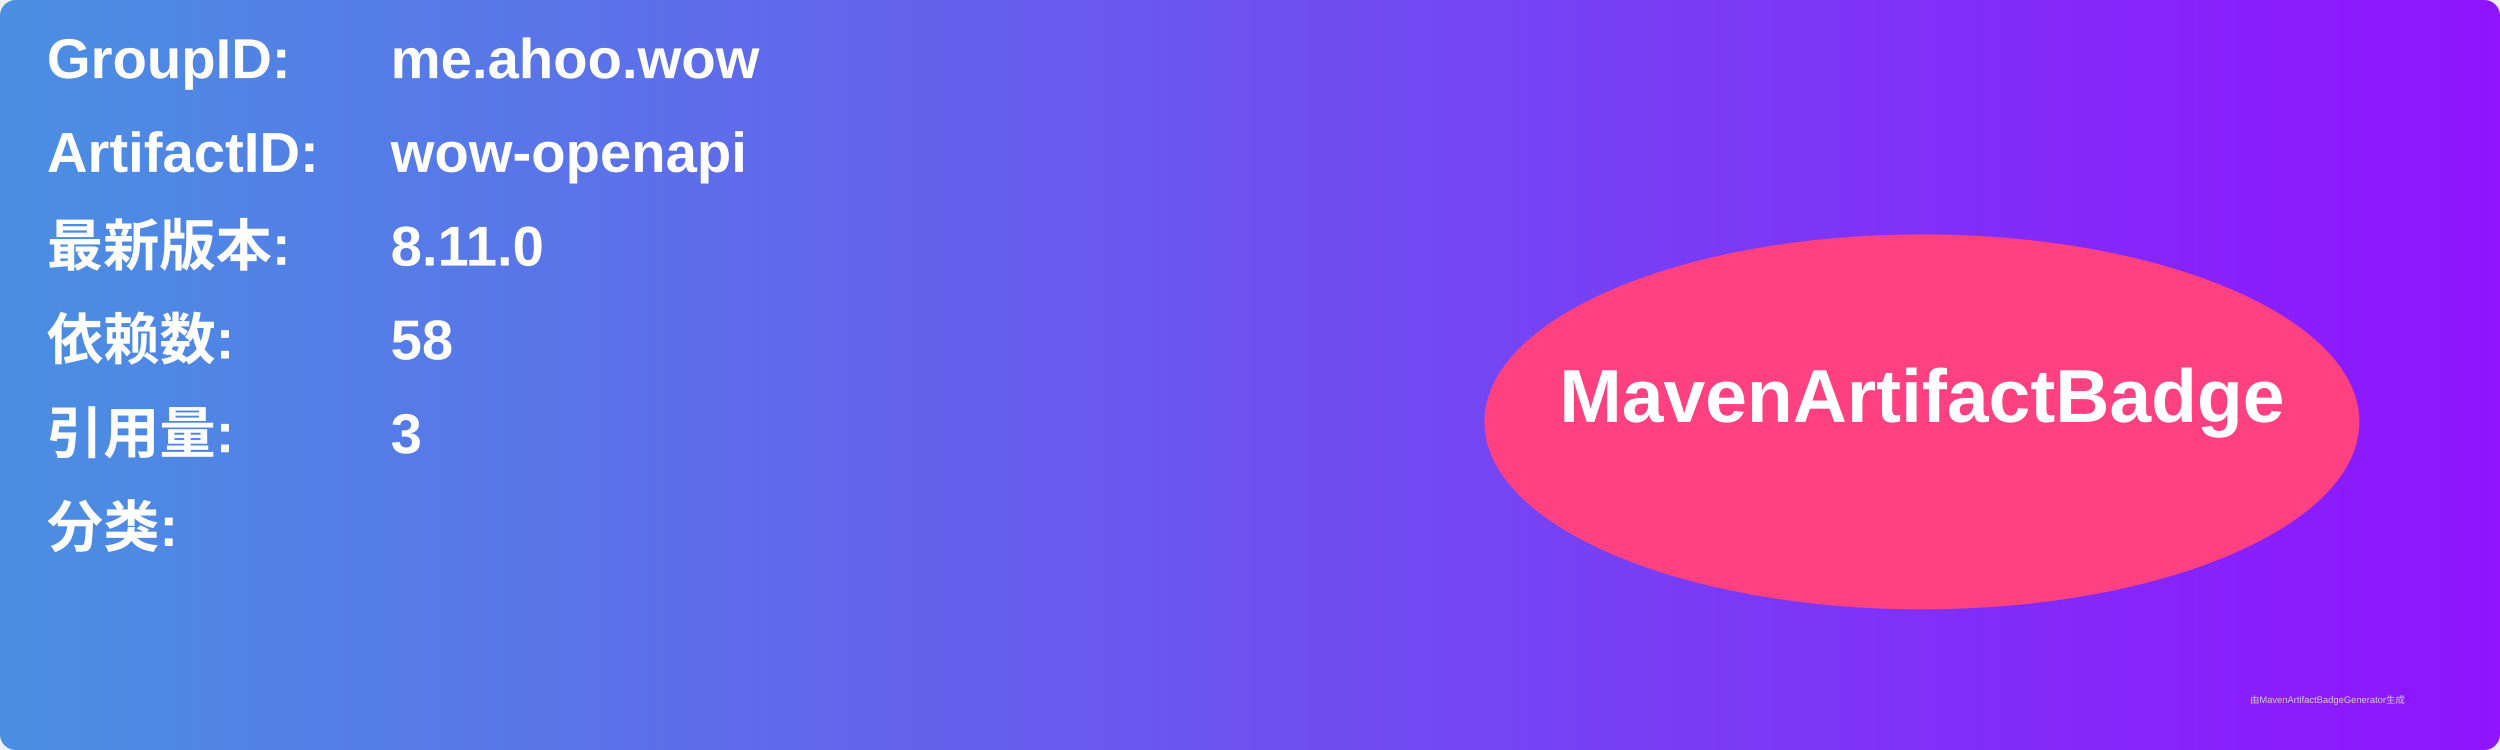
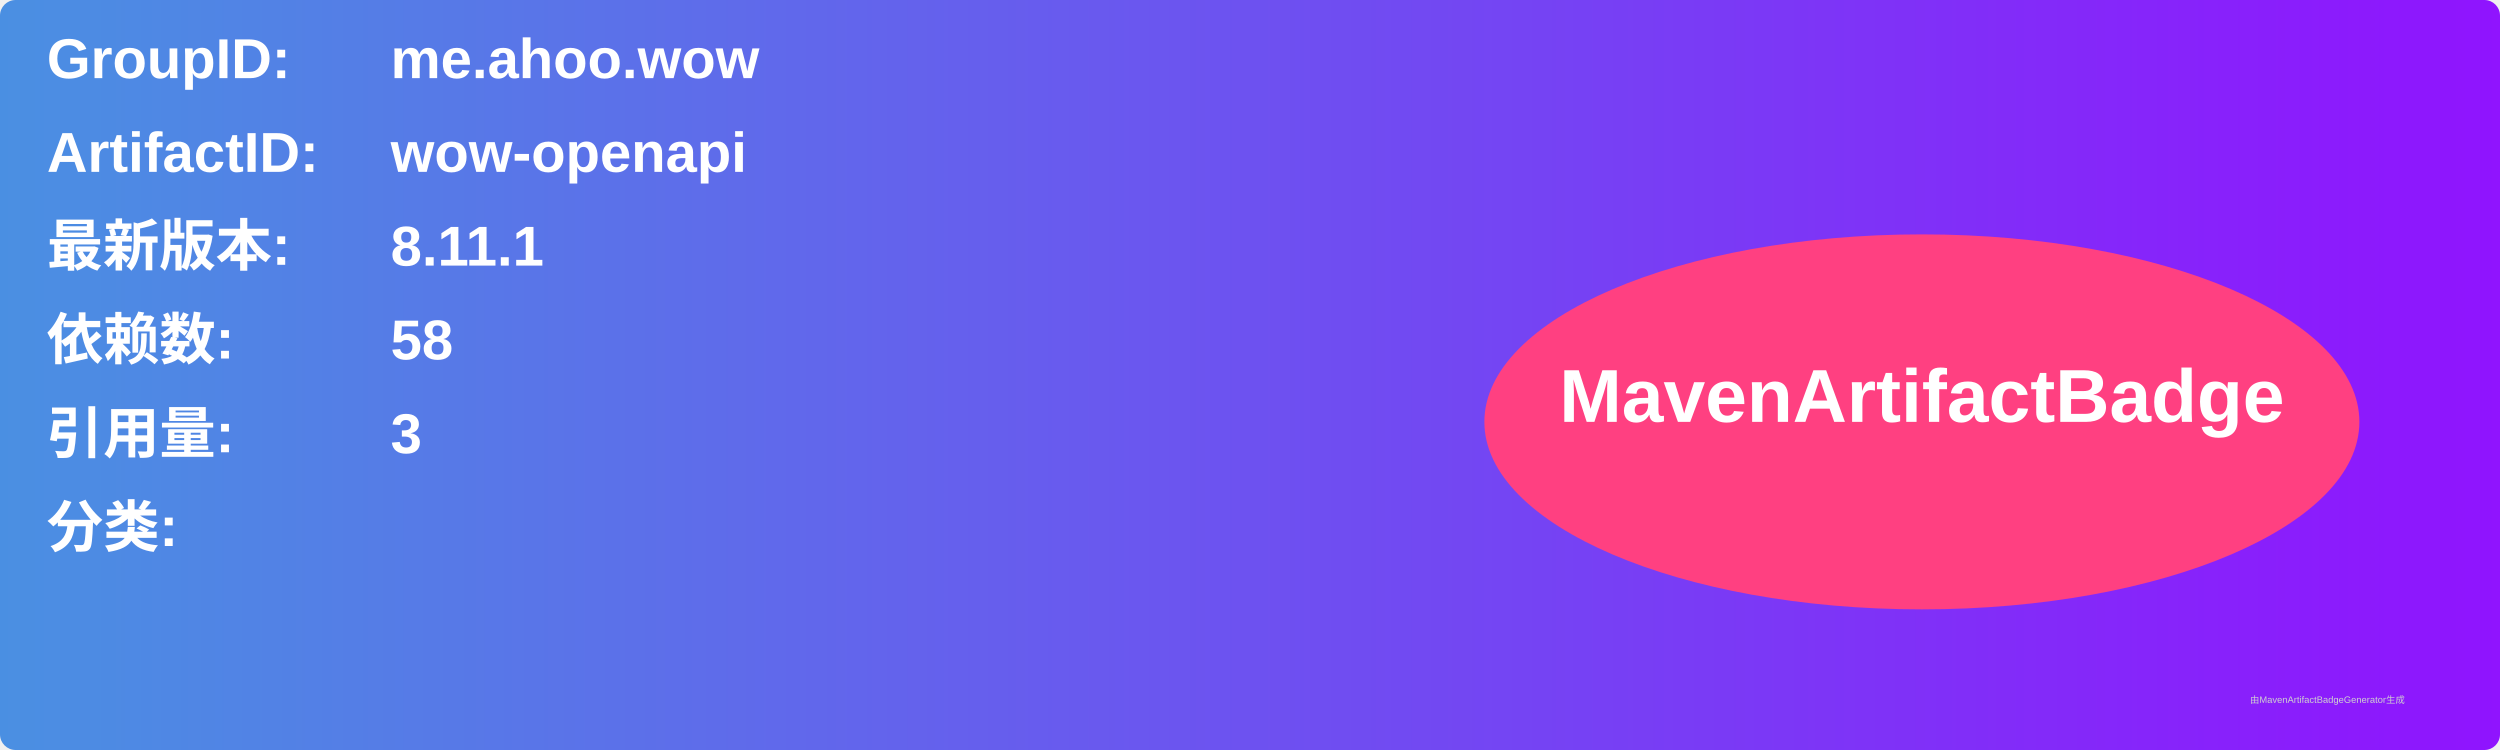
<svg xmlns="http://www.w3.org/2000/svg" width="800" height="240" viewBox="0 0 800 240">
  <linearGradient id="grad" x1="0%" y1="0%" x2="100%" y2="0%">
    <stop offset="0%" stop-color="#4a90e2" />
    <stop offset="100%" stop-color="#9013fe" />
  </linearGradient>
  <rect width="100%" height="100%" rx="5" ry="5" fill="url(#grad)" />
  <g transform="translate(15, 15)">
    <text x="0" y="10" font-family="Arial" font-size="18" fill="white" font-weight="bold" width="260">GroupID:</text>
    <text x="110" y="10" font-family="Arial" font-size="18" fill="white" font-weight="bold" width="460">me.ahoo.wow</text>
    <text x="0" y="40" font-family="Arial" font-size="18" fill="white" font-weight="bold" width="260">ArtifactID:</text>
    <text x="110" y="40" font-family="Arial" font-size="18" fill="white" font-weight="bold" width="460">wow-openapi</text>
    <text x="0" y="70" font-family="Arial" font-size="18" fill="white" font-weight="bold">最新版本:</text>
    <text x="110" y="70" font-family="Arial" font-size="18" fill="white" font-weight="bold">
-       <tspan font-weight="bold">8.11.0</tspan>
+       <tspan font-weight="bold">8.11.1</tspan>
    </text>
    <text x="0" y="100" font-family="Arial" font-size="18" fill="white" font-weight="bold">依赖数: </text>
    <text x="110" y="100" font-family="Arial" font-size="18" fill="white">
      <tspan font-weight="bold">58</tspan>
    </text>
    <text x="0" y="130" font-family="Arial" font-size="18" fill="white" font-weight="bold">引用量: </text>
    <text x="110" y="130" font-family="Arial" font-size="18" fill="white">
      <tspan font-weight="bold">3</tspan>
    </text>
    <text x="0" y="160" font-family="Arial" font-size="18" fill="white" font-weight="bold">分类:</text>
    <text x="10" y="190" font-family="Arial" font-size="10" fill="white">
      <tspan font-weight="bold" />
    </text>
    <ellipse cx="600" cy="120" rx="140" ry="60" fill="#ff4081" />
    <text x="600" y="120" text-anchor="middle" font-family="Arial" font-size="24" fill="white" font-weight="bold">MavenArtifactBadge</text>
  </g>
  <text x="720" y="225" font-family="Arial" font-size="3" fill="#d0d0d0">由MavenArtifactBadgeGenerator生成</text>
</svg>
